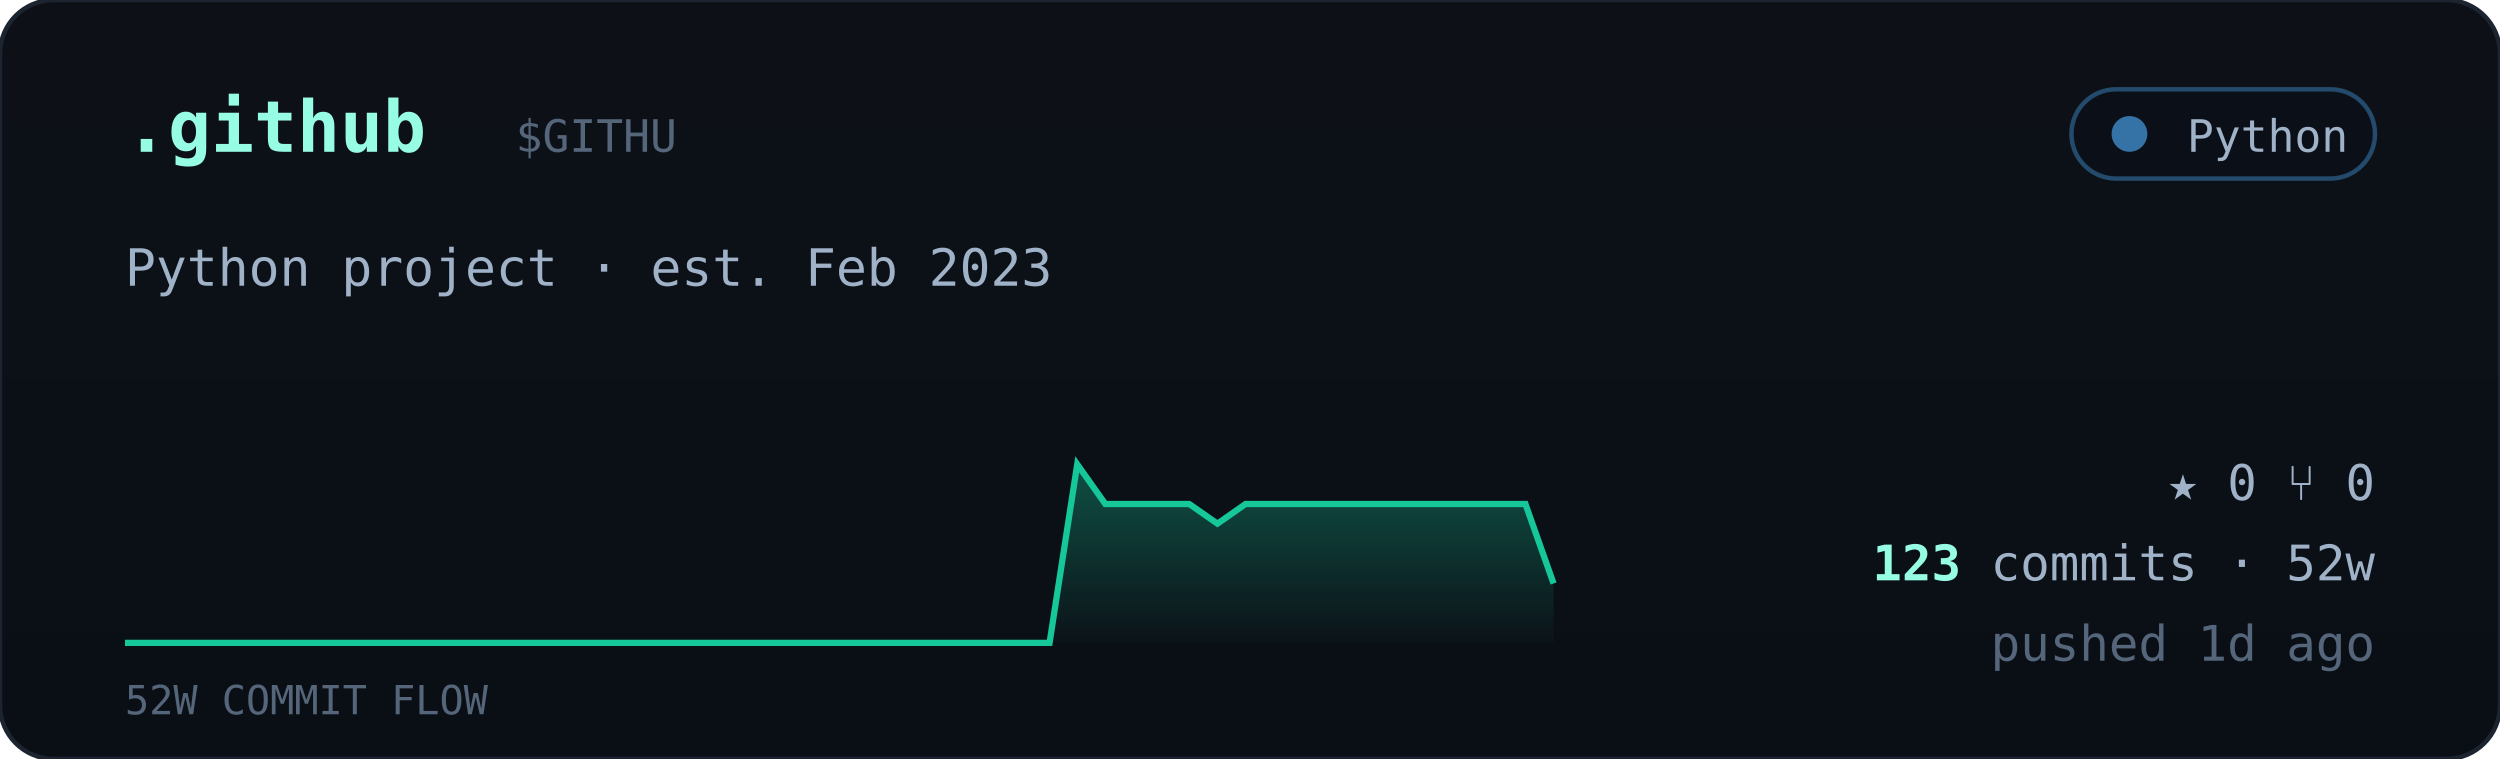
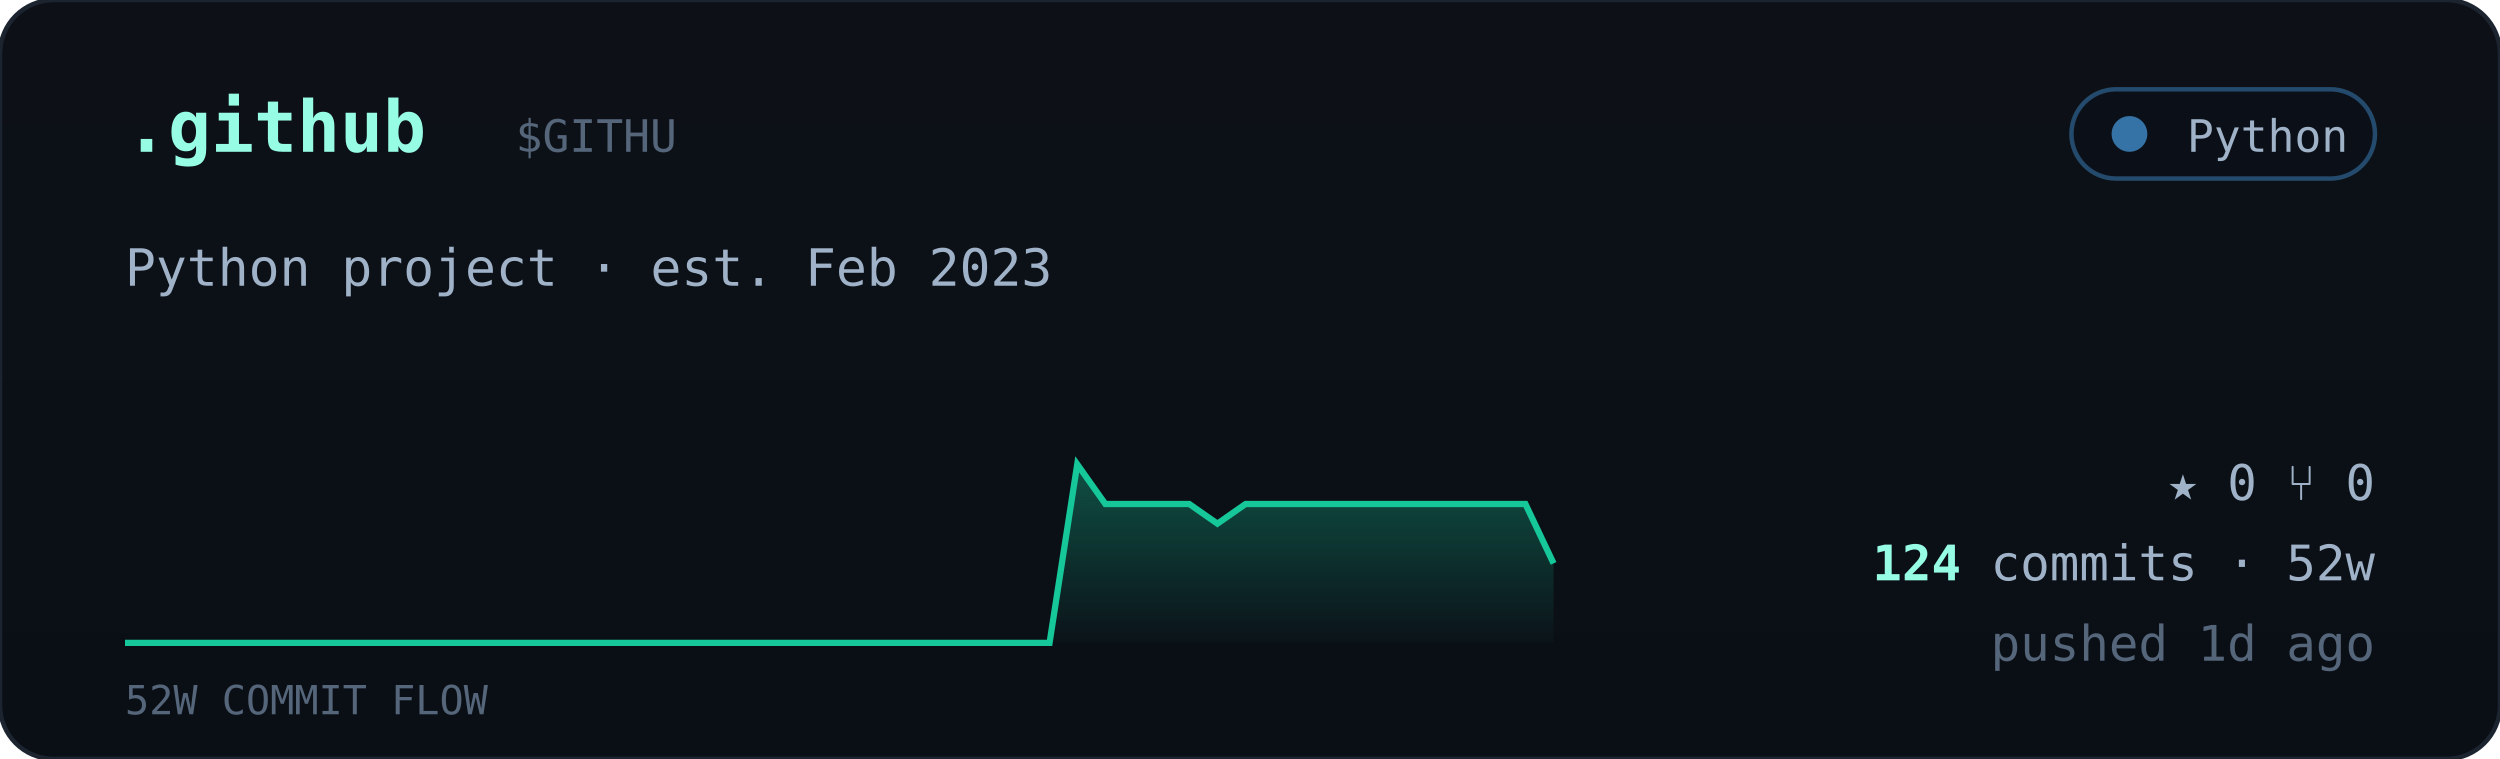
<svg xmlns="http://www.w3.org/2000/svg" viewBox="0 0 560 170" width="560" font-family="ui-monospace,'JetBrains Mono','SF Mono',Menlo,Consolas,monospace">
  <defs>
    <linearGradient id="cardbg" x1="0" y1="0" x2="0" y2="1">
      <stop offset="0" stop-color="#0d1117" />
      <stop offset="1" stop-color="#0a0f16" />
    </linearGradient>
    <linearGradient id="sparkfill" x1="0" y1="0" x2="0" y2="1">
      <stop offset="0" stop-color="#16c79a" stop-opacity="0.35" />
      <stop offset="1" stop-color="#16c79a" stop-opacity="0.02" />
    </linearGradient>
  </defs>
  <rect width="560" height="170" rx="12" fill="url(#cardbg)" stroke="#1c2430" />
  <text x="28" y="34" font-size="16" font-weight="700" fill="#97fce4">.github</text>
  <text x="115.5" y="34" font-size="10" fill="#55657a">$GITHU</text>
  <g>
    <rect x="464" y="20" width="68" height="20" rx="10" fill="#0b1018" stroke="#3572A5" stroke-opacity="0.6" />
    <circle cx="477" cy="30" r="4" fill="#3572A5" />
    <text x="526" y="34" text-anchor="end" font-size="10" fill="#9fb2c8">Python</text>
  </g>
  <text x="28" y="64" font-size="11.5" fill="#9fb2c8">Python project · est. Feb 2023</text>
-   <polygon points="28,144 28.0,144.0 34.3,144.0 40.5,144.0 46.8,144.0 53.1,144.0 59.4,144.0 65.6,144.0 71.9,144.0 78.2,144.0 84.5,144.0 90.7,144.0 97.0,144.0 103.3,144.0 109.6,144.0 115.8,144.0 122.1,144.0 128.4,144.0 134.7,144.0 140.9,144.0 147.2,144.0 153.5,144.0 159.8,144.0 166.0,144.0 172.3,144.0 178.6,144.0 184.9,144.0 191.1,144.0 197.4,144.0 203.7,144.0 210.0,144.0 216.2,144.0 222.5,144.0 228.8,144.0 235.1,144.0 241.3,104.0 247.6,112.9 253.9,112.9 260.2,112.9 266.4,112.9 272.7,117.3 279.0,112.9 285.3,112.9 291.5,112.9 297.8,112.9 304.1,112.9 310.4,112.9 316.6,112.9 322.9,112.9 329.2,112.9 335.5,112.9 341.7,112.9 348.0,130.7 348,144" fill="url(#sparkfill)" />
-   <polyline points="28.0,144.0 34.3,144.0 40.5,144.0 46.8,144.0 53.1,144.0 59.4,144.0 65.6,144.0 71.9,144.0 78.2,144.0 84.5,144.0 90.7,144.0 97.0,144.0 103.3,144.0 109.6,144.0 115.8,144.0 122.1,144.0 128.4,144.0 134.7,144.0 140.9,144.0 147.2,144.0 153.5,144.0 159.8,144.0 166.0,144.0 172.3,144.0 178.6,144.0 184.9,144.0 191.1,144.0 197.4,144.0 203.7,144.0 210.0,144.0 216.2,144.0 222.5,144.0 228.8,144.0 235.1,144.0 241.3,104.0 247.6,112.9 253.9,112.9 260.2,112.9 266.4,112.9 272.7,117.3 279.0,112.9 285.3,112.9 291.5,112.9 297.8,112.9 304.1,112.9 310.4,112.9 316.6,112.9 322.9,112.9 329.2,112.9 335.5,112.9 341.7,112.9 348.0,130.7" fill="none" stroke="#16c79a" stroke-width="1.4" />
+   <polygon points="28,144 28.0,144.0 34.3,144.0 40.5,144.0 46.8,144.0 53.1,144.0 59.4,144.0 65.6,144.0 71.9,144.0 78.2,144.0 84.5,144.0 90.7,144.0 97.0,144.0 103.3,144.0 109.6,144.0 115.8,144.0 122.1,144.0 128.4,144.0 134.7,144.0 140.9,144.0 147.2,144.0 153.5,144.0 159.8,144.0 166.0,144.0 172.3,144.0 178.6,144.0 184.9,144.0 191.1,144.0 197.4,144.0 203.7,144.0 210.0,144.0 216.2,144.0 222.5,144.0 228.8,144.0 235.1,144.0 241.3,104.0 247.6,112.9 253.9,112.9 260.2,112.9 266.4,112.9 272.7,117.3 279.0,112.9 285.3,112.9 291.5,112.9 297.8,112.9 304.1,112.9 310.4,112.9 316.6,112.9 322.9,112.9 329.2,112.9 335.5,112.9 341.7,112.9 348.0,126.2 348,144" fill="url(#sparkfill)" />
+   <polyline points="28.0,144.0 34.3,144.0 40.5,144.0 46.8,144.0 53.1,144.0 59.4,144.0 65.6,144.0 71.9,144.0 78.2,144.0 84.5,144.0 90.7,144.0 97.0,144.0 103.3,144.0 109.6,144.0 115.8,144.0 122.1,144.0 128.4,144.0 134.7,144.0 140.9,144.0 147.2,144.0 153.5,144.0 159.8,144.0 166.0,144.0 172.3,144.0 178.6,144.0 184.9,144.0 191.1,144.0 197.4,144.0 203.7,144.0 210.0,144.0 216.2,144.0 222.5,144.0 228.8,144.0 235.1,144.0 241.3,104.0 247.6,112.9 253.9,112.9 260.2,112.9 266.4,112.9 272.7,117.3 279.0,112.9 285.3,112.9 291.5,112.9 297.8,112.9 304.1,112.9 310.4,112.9 316.6,112.9 322.9,112.9 329.2,112.9 335.5,112.9 341.7,112.9 348.0,126.2" fill="none" stroke="#16c79a" stroke-width="1.4" />
  <text x="28" y="160" font-size="9" fill="#55657a">52W COMMIT FLOW</text>
  <g font-size="11" fill="#9fb2c8">
    <text x="532" y="112" text-anchor="end">★ 0   ⑂ 0</text>
    <text x="532" y="130" text-anchor="end">
-       <tspan fill="#97fce4" font-weight="700">123</tspan> commits · 52w</text>
+       <tspan fill="#97fce4" font-weight="700">124</tspan> commits · 52w</text>
    <text x="532" y="148" text-anchor="end" fill="#55657a">pushed 1d ago</text>
  </g>
</svg>
